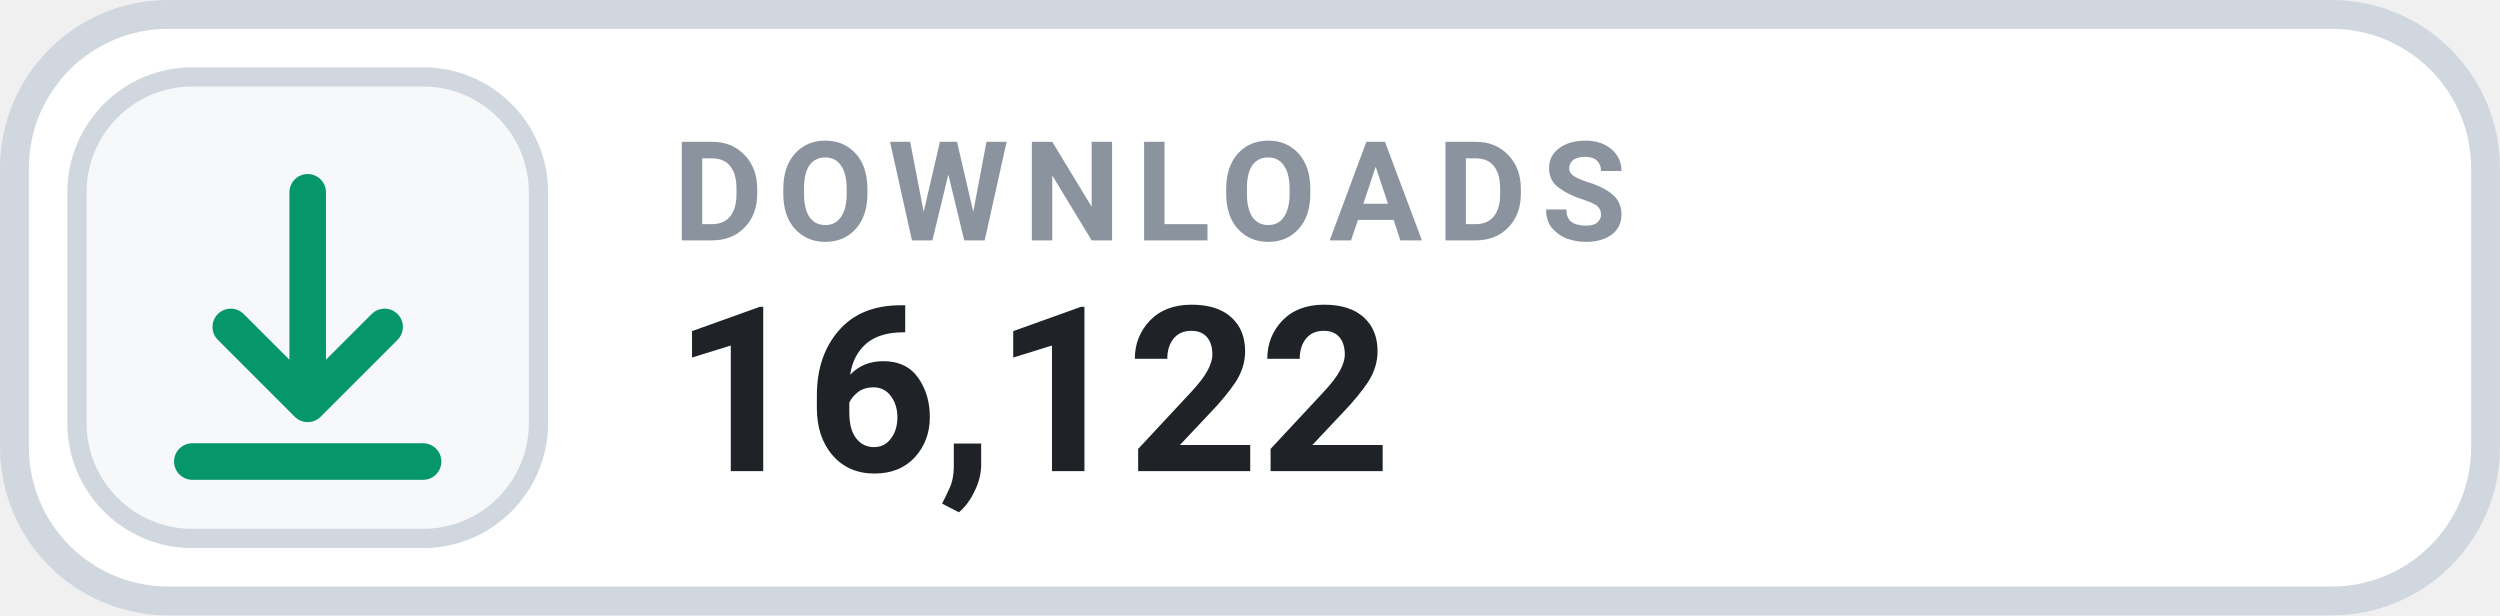
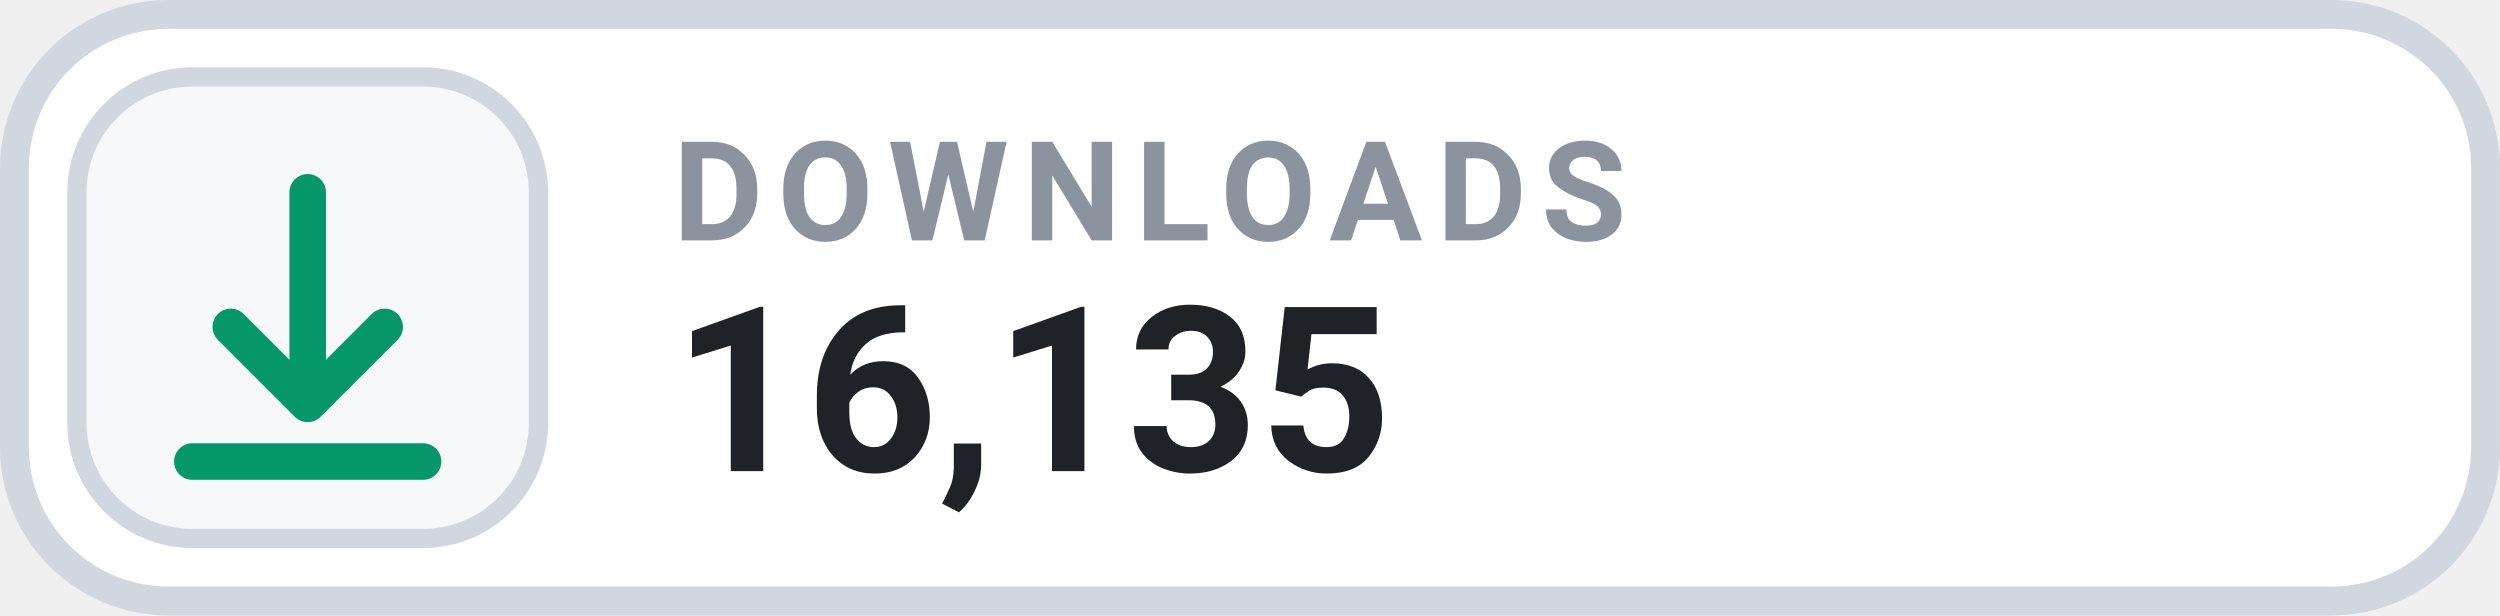
- <svg xmlns="http://www.w3.org/2000/svg" width="126" height="31.015" viewBox="0 0 130 32" role="img" aria-label="DOWNLOADS 16,122">
+ <svg xmlns="http://www.w3.org/2000/svg" width="126" height="31.015" viewBox="0 0 130 32" role="img" aria-label="DOWNLOADS 16,135">
  <rect x=".75" y=".75" width="128.5" height="30.5" rx="8" fill="#FFFFFF" stroke="#D0D7DE" stroke-width="1.5" />
  <rect x="4" y="4" width="24" height="24" rx="6" fill="#F6F8FA" stroke="#D0D7DE" stroke-width="1" />
  <g transform="translate(16 16)" style="color:#059669;">
    <path d="M0 -6 v11 m0 0 l4 -4 m-4 4 l-4 -4 M-6 8 h12" fill="none" stroke="currentColor" stroke-width="1.9" stroke-linecap="round" stroke-linejoin="round" />
  </g>
  <text x="35" y="12.5" fill="#8B949E" font-family="-apple-system,BlinkMacSystemFont,'Segoe UI',Roboto,Helvetica,Arial,sans-serif" font-size="7.2" font-weight="700" letter-spacing=".75">DOWNLOADS</text>
-   <text x="35" y="24.5" fill="#1F2328" font-family="-apple-system,BlinkMacSystemFont,'Segoe UI',Roboto,Helvetica,Arial,sans-serif" font-size="12" font-weight="700">16,122</text>
+   <text x="35" y="24.5" fill="#1F2328" font-family="-apple-system,BlinkMacSystemFont,'Segoe UI',Roboto,Helvetica,Arial,sans-serif" font-size="12" font-weight="700">16,135</text>
</svg>
